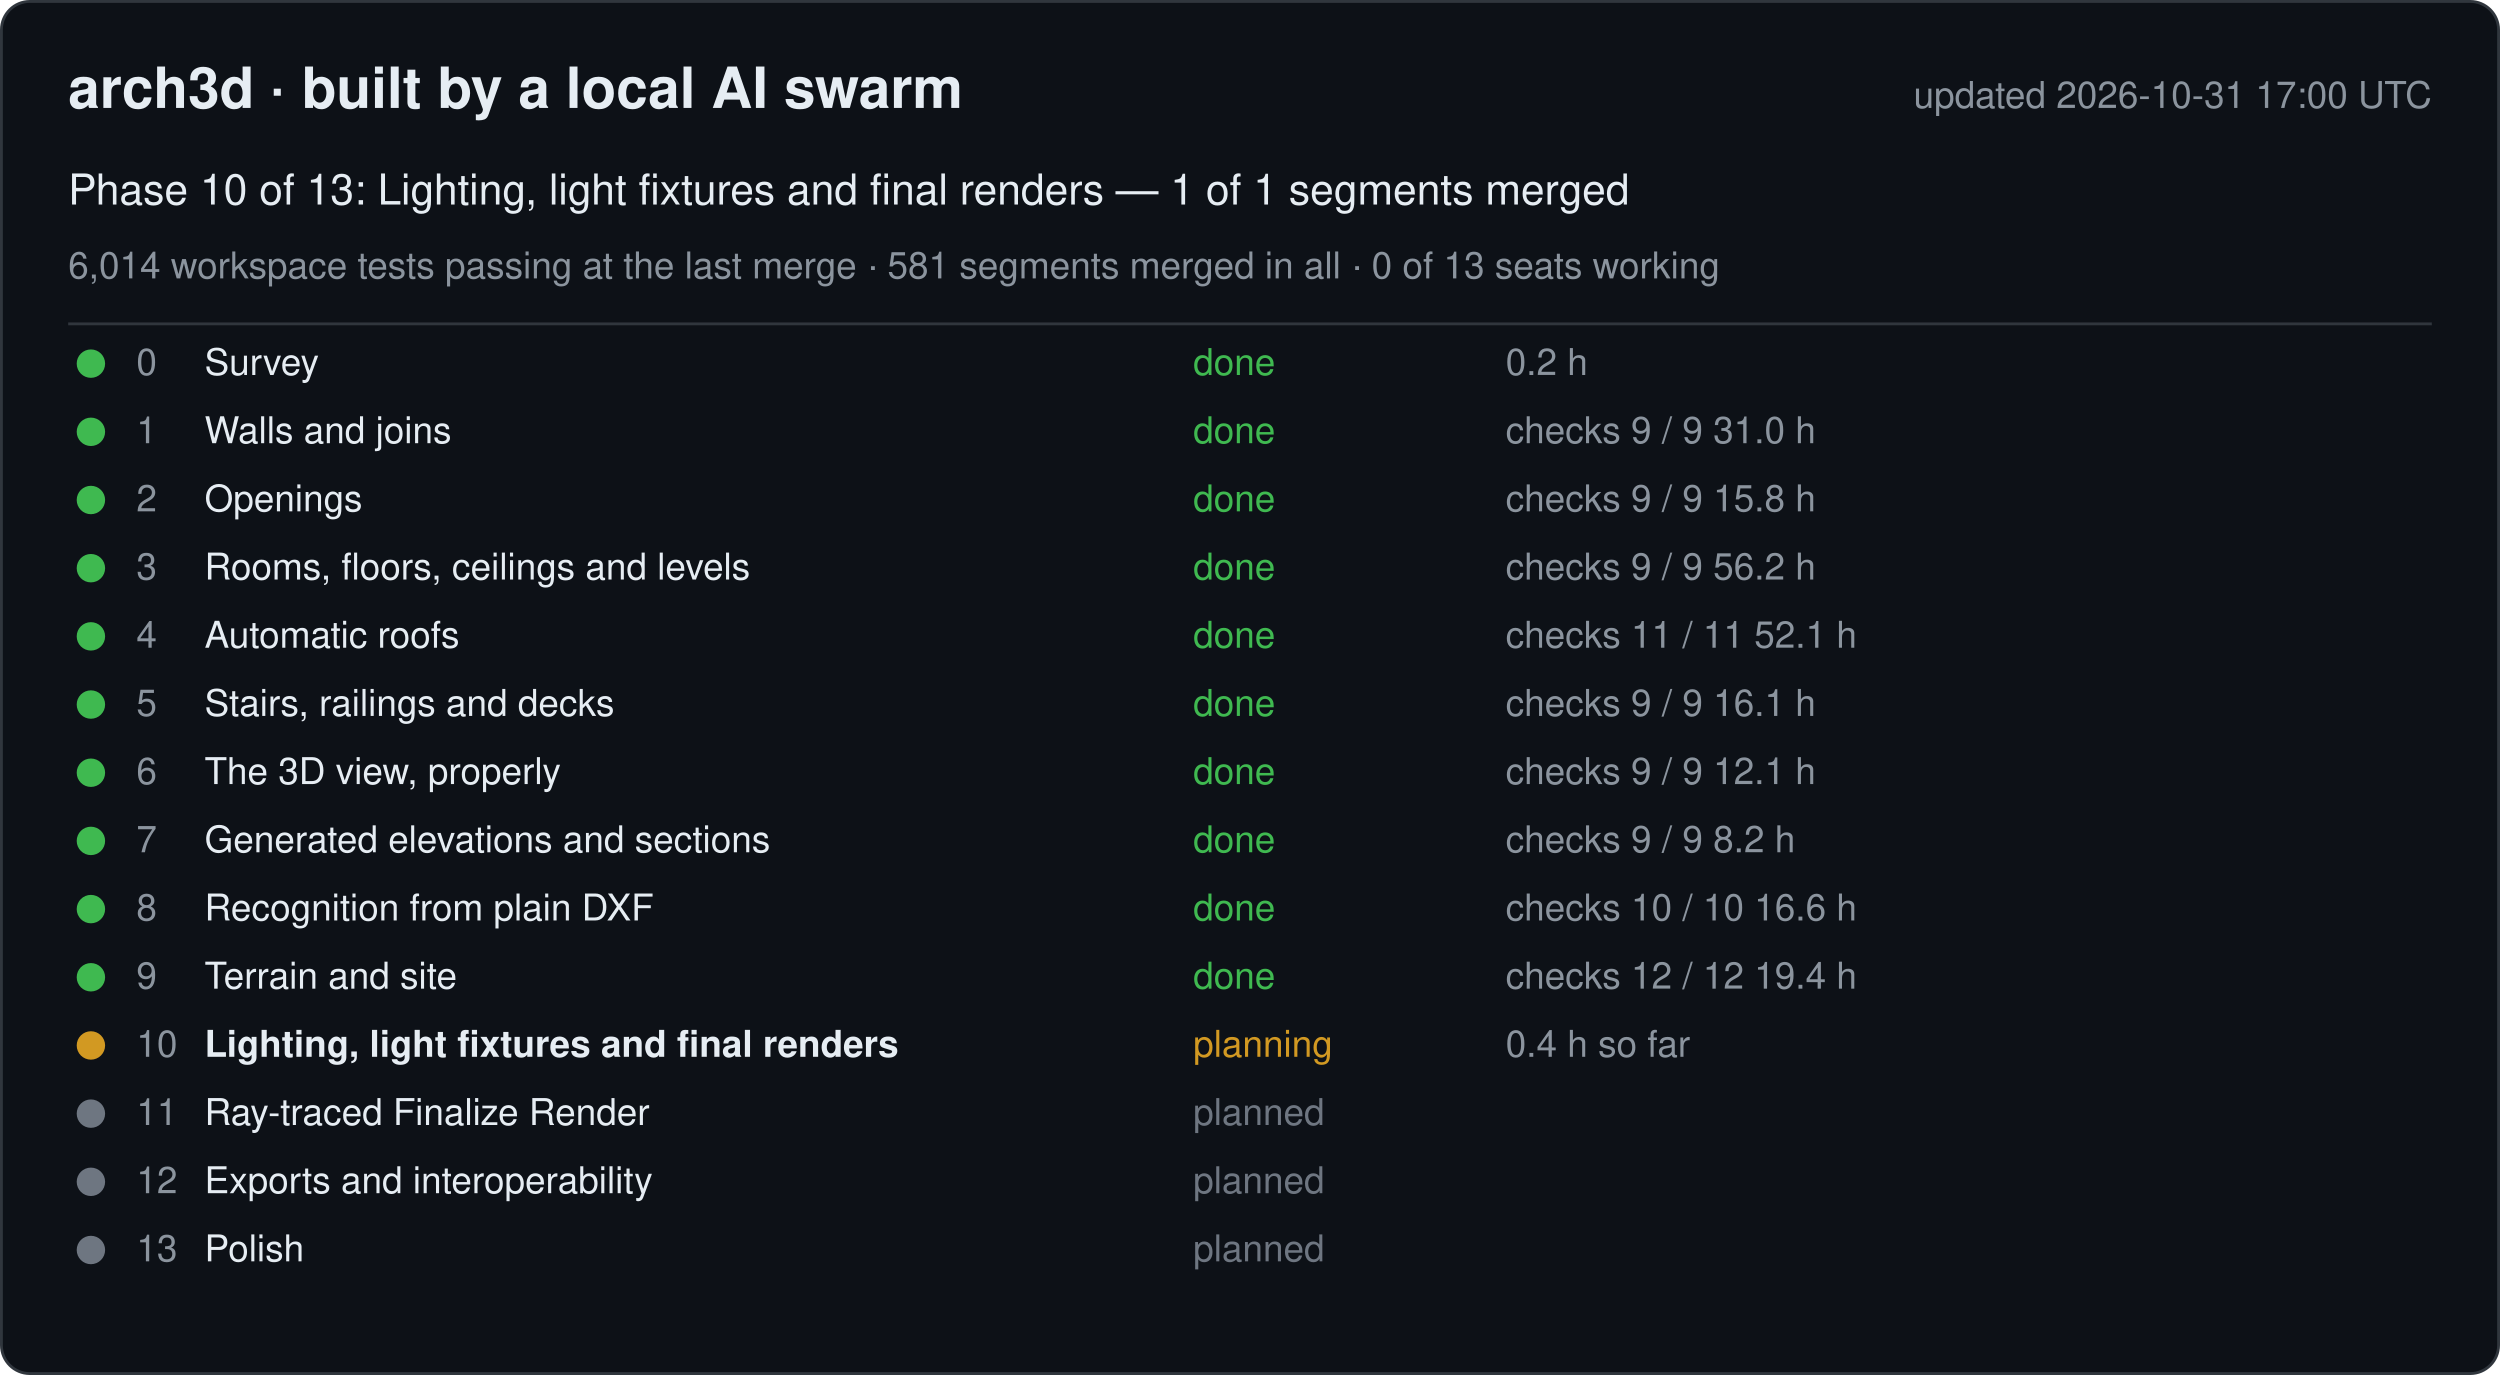
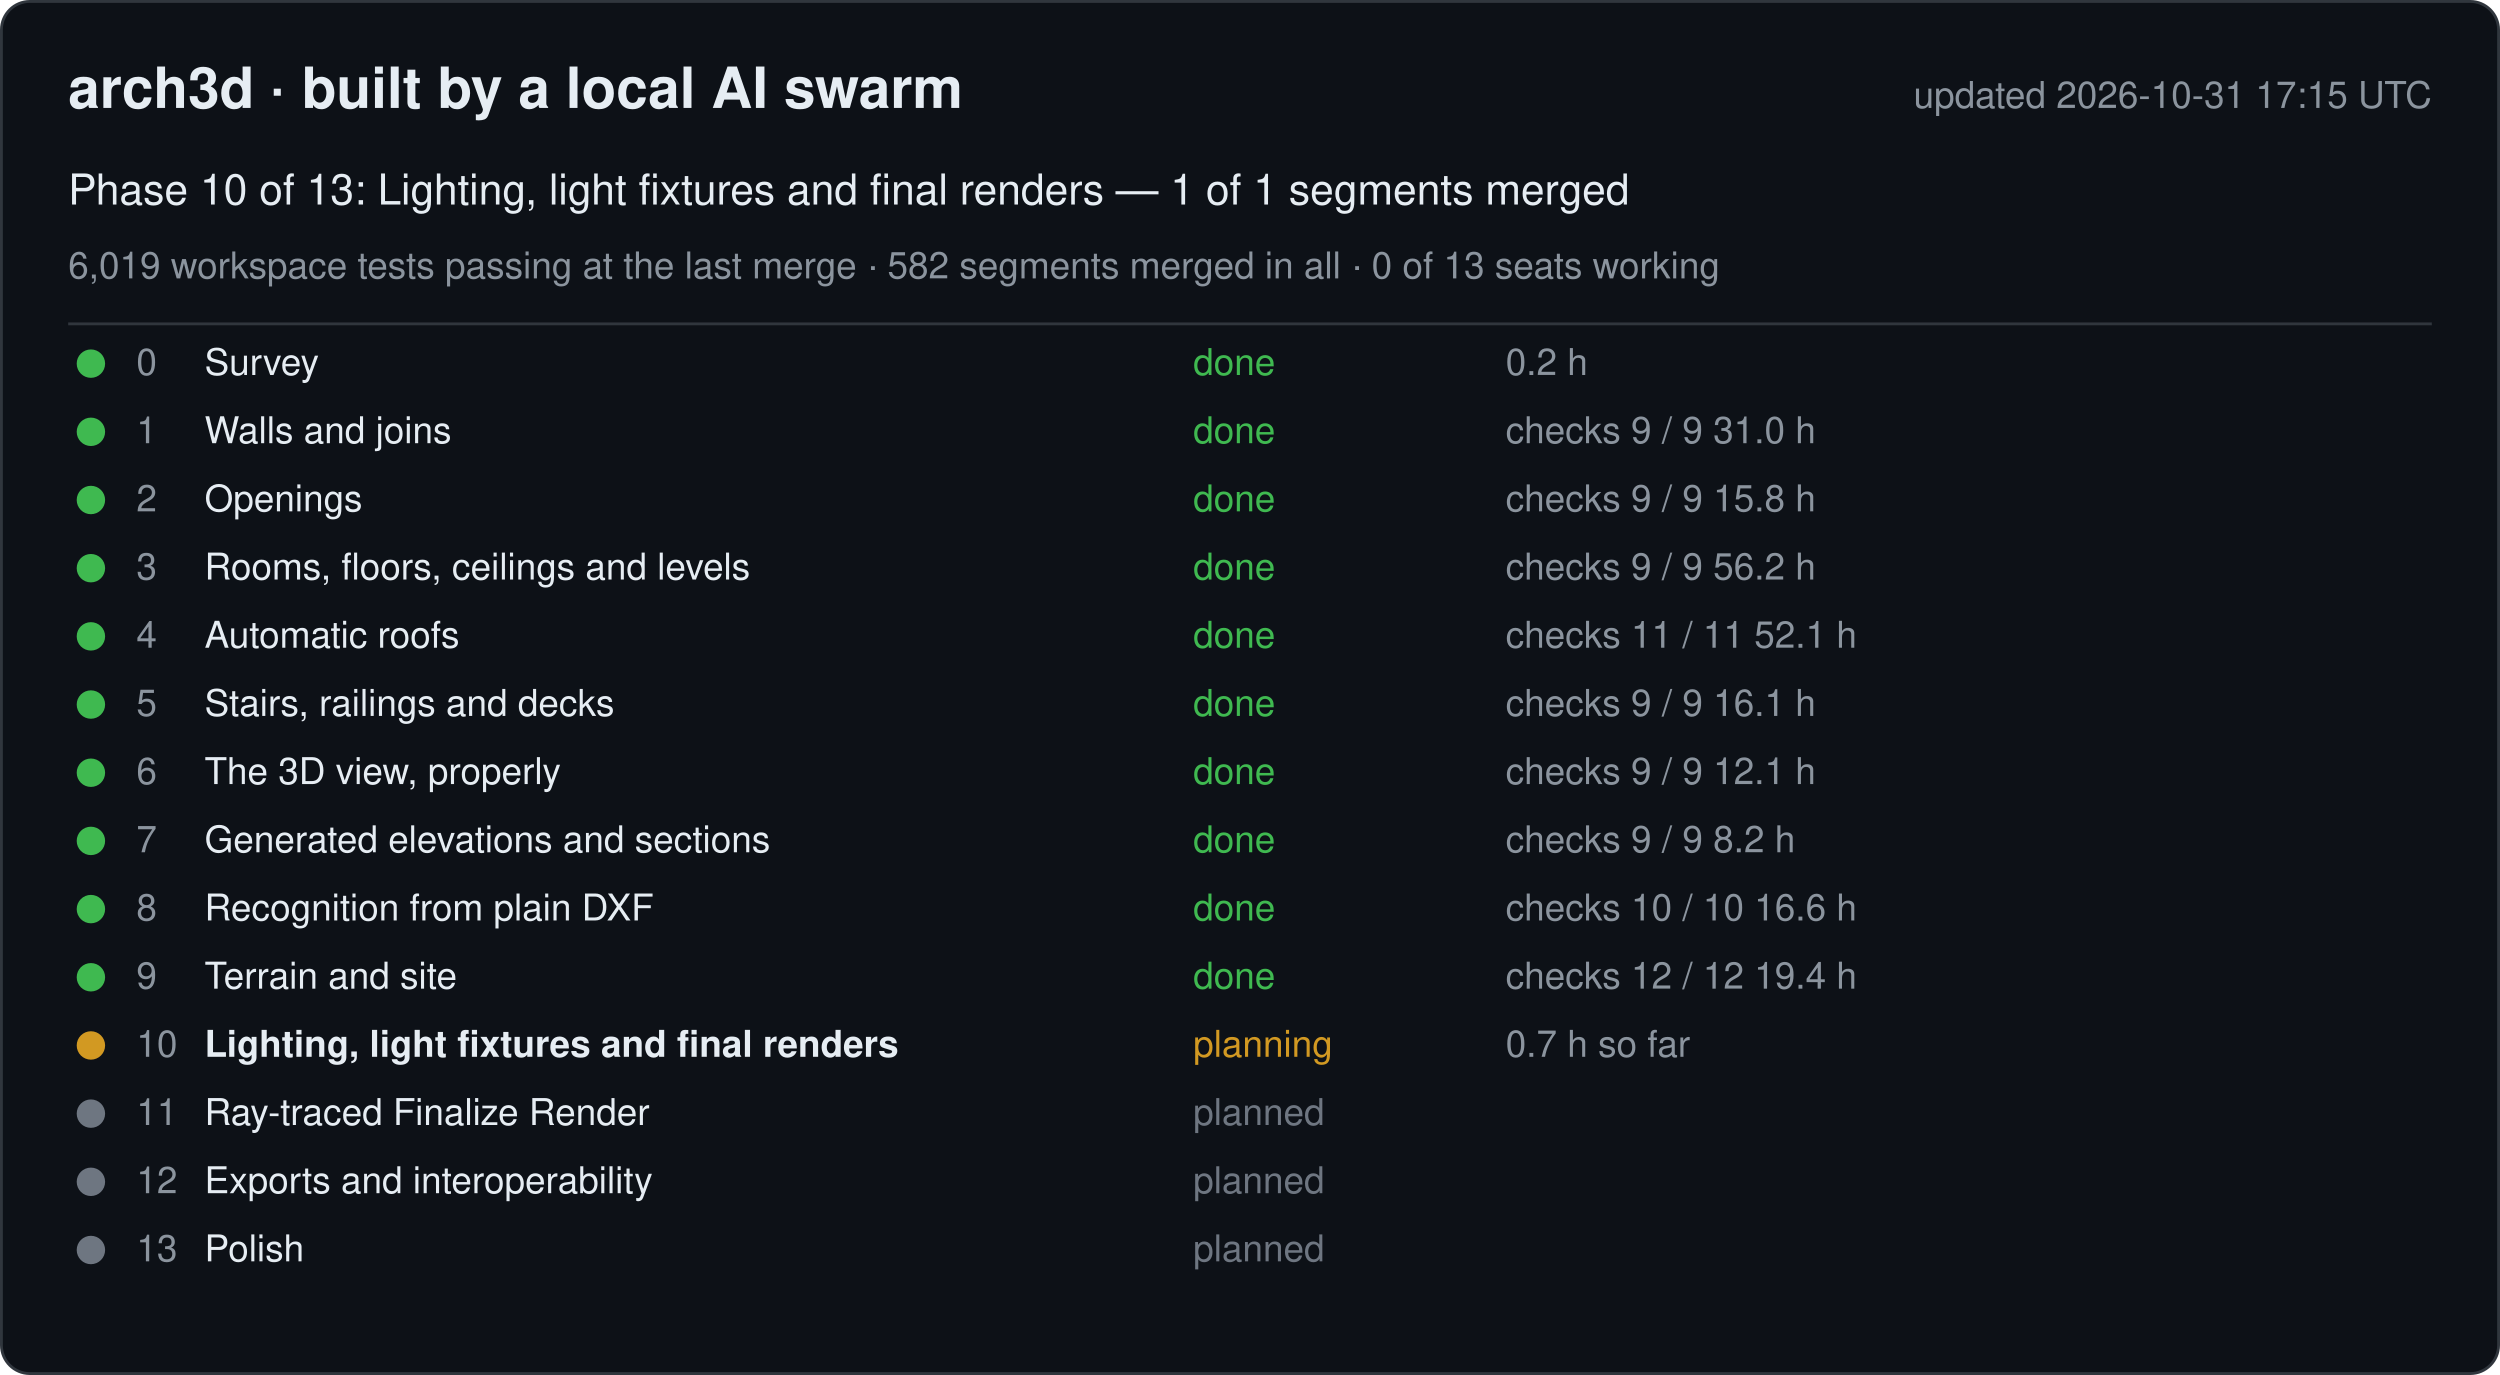
<svg xmlns="http://www.w3.org/2000/svg" width="880" height="484" viewBox="0 0 880 484" font-family="-apple-system, Segoe UI, Helvetica, Arial, sans-serif">
  <rect x="0.5" y="0.5" width="879" height="483" rx="10" fill="#0d1117" stroke="#30363d" />
  <text x="24" y="38" font-size="20" font-weight="600" fill="#e6edf3">arch3d · built by a local AI swarm</text>
-   <text x="856" y="38" font-size="13" fill="#8b949e" text-anchor="end">updated 2026-10-31 17:00 UTC</text>
+   <text x="856" y="38" font-size="13" fill="#8b949e" text-anchor="end">updated 2026-10-31 17:15 UTC</text>
  <text x="24" y="72" font-size="15" fill="#e6edf3">Phase 10 of 13: Lighting, light fixtures and final renders — 1 of 1 segments merged</text>
-   <text x="24" y="98" font-size="13" fill="#8b949e">6,014 workspace tests passing at the last merge · 581 segments merged in all · 0 of 13 seats working</text>
+   <text x="24" y="98" font-size="13" fill="#8b949e">6,019 workspace tests passing at the last merge · 582 segments merged in all · 0 of 13 seats working</text>
  <line x1="24" y1="114" x2="856" y2="114" stroke="#30363d" />
  <g data-phase="0">
    <circle cx="32" cy="128" r="5" fill="#3fb950" />
    <text x="48" y="132" font-size="13" fill="#8b949e">0</text>
    <text x="72" y="132" font-size="13" fill="#e6edf3">Survey</text>
    <text x="420" y="132" font-size="13" fill="#3fb950">done</text>
    <text x="530" y="132" font-size="13" fill="#8b949e">0.2 h</text>
  </g>
  <g data-phase="1">
    <circle cx="32" cy="152" r="5" fill="#3fb950" />
    <text x="48" y="156" font-size="13" fill="#8b949e">1</text>
    <text x="72" y="156" font-size="13" fill="#e6edf3">Walls and joins</text>
    <text x="420" y="156" font-size="13" fill="#3fb950">done</text>
    <text x="530" y="156" font-size="13" fill="#8b949e">checks 9 / 9   31.0 h</text>
  </g>
  <g data-phase="2">
    <circle cx="32" cy="176" r="5" fill="#3fb950" />
    <text x="48" y="180" font-size="13" fill="#8b949e">2</text>
    <text x="72" y="180" font-size="13" fill="#e6edf3">Openings</text>
    <text x="420" y="180" font-size="13" fill="#3fb950">done</text>
    <text x="530" y="180" font-size="13" fill="#8b949e">checks 9 / 9   15.8 h</text>
  </g>
  <g data-phase="3">
    <circle cx="32" cy="200" r="5" fill="#3fb950" />
    <text x="48" y="204" font-size="13" fill="#8b949e">3</text>
    <text x="72" y="204" font-size="13" fill="#e6edf3">Rooms, floors, ceilings and levels</text>
    <text x="420" y="204" font-size="13" fill="#3fb950">done</text>
    <text x="530" y="204" font-size="13" fill="#8b949e">checks 9 / 9   56.2 h</text>
  </g>
  <g data-phase="4">
    <circle cx="32" cy="224" r="5" fill="#3fb950" />
    <text x="48" y="228" font-size="13" fill="#8b949e">4</text>
    <text x="72" y="228" font-size="13" fill="#e6edf3">Automatic roofs</text>
    <text x="420" y="228" font-size="13" fill="#3fb950">done</text>
    <text x="530" y="228" font-size="13" fill="#8b949e">checks 11 / 11   52.1 h</text>
  </g>
  <g data-phase="5">
    <circle cx="32" cy="248" r="5" fill="#3fb950" />
    <text x="48" y="252" font-size="13" fill="#8b949e">5</text>
    <text x="72" y="252" font-size="13" fill="#e6edf3">Stairs, railings and decks</text>
    <text x="420" y="252" font-size="13" fill="#3fb950">done</text>
    <text x="530" y="252" font-size="13" fill="#8b949e">checks 9 / 9   16.1 h</text>
  </g>
  <g data-phase="6">
    <circle cx="32" cy="272" r="5" fill="#3fb950" />
    <text x="48" y="276" font-size="13" fill="#8b949e">6</text>
    <text x="72" y="276" font-size="13" fill="#e6edf3">The 3D view, properly</text>
    <text x="420" y="276" font-size="13" fill="#3fb950">done</text>
    <text x="530" y="276" font-size="13" fill="#8b949e">checks 9 / 9   12.1 h</text>
  </g>
  <g data-phase="7">
    <circle cx="32" cy="296" r="5" fill="#3fb950" />
    <text x="48" y="300" font-size="13" fill="#8b949e">7</text>
    <text x="72" y="300" font-size="13" fill="#e6edf3">Generated elevations and sections</text>
    <text x="420" y="300" font-size="13" fill="#3fb950">done</text>
    <text x="530" y="300" font-size="13" fill="#8b949e">checks 9 / 9   8.2 h</text>
  </g>
  <g data-phase="8">
    <circle cx="32" cy="320" r="5" fill="#3fb950" />
    <text x="48" y="324" font-size="13" fill="#8b949e">8</text>
    <text x="72" y="324" font-size="13" fill="#e6edf3">Recognition from plain DXF</text>
    <text x="420" y="324" font-size="13" fill="#3fb950">done</text>
    <text x="530" y="324" font-size="13" fill="#8b949e">checks 10 / 10   16.6 h</text>
  </g>
  <g data-phase="9">
    <circle cx="32" cy="344" r="5" fill="#3fb950" />
    <text x="48" y="348" font-size="13" fill="#8b949e">9</text>
    <text x="72" y="348" font-size="13" fill="#e6edf3">Terrain and site</text>
    <text x="420" y="348" font-size="13" fill="#3fb950">done</text>
    <text x="530" y="348" font-size="13" fill="#8b949e">checks 12 / 12   19.4 h</text>
  </g>
  <g data-phase="10">
    <circle cx="32" cy="368" r="5" fill="#d29922" />
    <text x="48" y="372" font-size="13" fill="#8b949e">10</text>
    <text x="72" y="372" font-size="13" fill="#e6edf3" font-weight="600">Lighting, light fixtures and final renders</text>
    <text x="420" y="372" font-size="13" fill="#d29922">planning</text>
-     <text x="530" y="372" font-size="13" fill="#8b949e">0.4 h so far</text>
+     <text x="530" y="372" font-size="13" fill="#8b949e">0.7 h so far</text>
  </g>
  <g data-phase="11">
    <circle cx="32" cy="392" r="5" fill="#6e7681" />
    <text x="48" y="396" font-size="13" fill="#8b949e">11</text>
    <text x="72" y="396" font-size="13" fill="#e6edf3">Ray-traced Finalize Render</text>
    <text x="420" y="396" font-size="13" fill="#6e7681">planned</text>
    <text x="530" y="396" font-size="13" fill="#8b949e" />
  </g>
  <g data-phase="12">
    <circle cx="32" cy="416" r="5" fill="#6e7681" />
    <text x="48" y="420" font-size="13" fill="#8b949e">12</text>
    <text x="72" y="420" font-size="13" fill="#e6edf3">Exports and interoperability</text>
    <text x="420" y="420" font-size="13" fill="#6e7681">planned</text>
    <text x="530" y="420" font-size="13" fill="#8b949e" />
  </g>
  <g data-phase="13">
    <circle cx="32" cy="440" r="5" fill="#6e7681" />
    <text x="48" y="444" font-size="13" fill="#8b949e">13</text>
    <text x="72" y="444" font-size="13" fill="#e6edf3">Polish</text>
    <text x="420" y="444" font-size="13" fill="#6e7681">planned</text>
    <text x="530" y="444" font-size="13" fill="#8b949e" />
  </g>
</svg>
